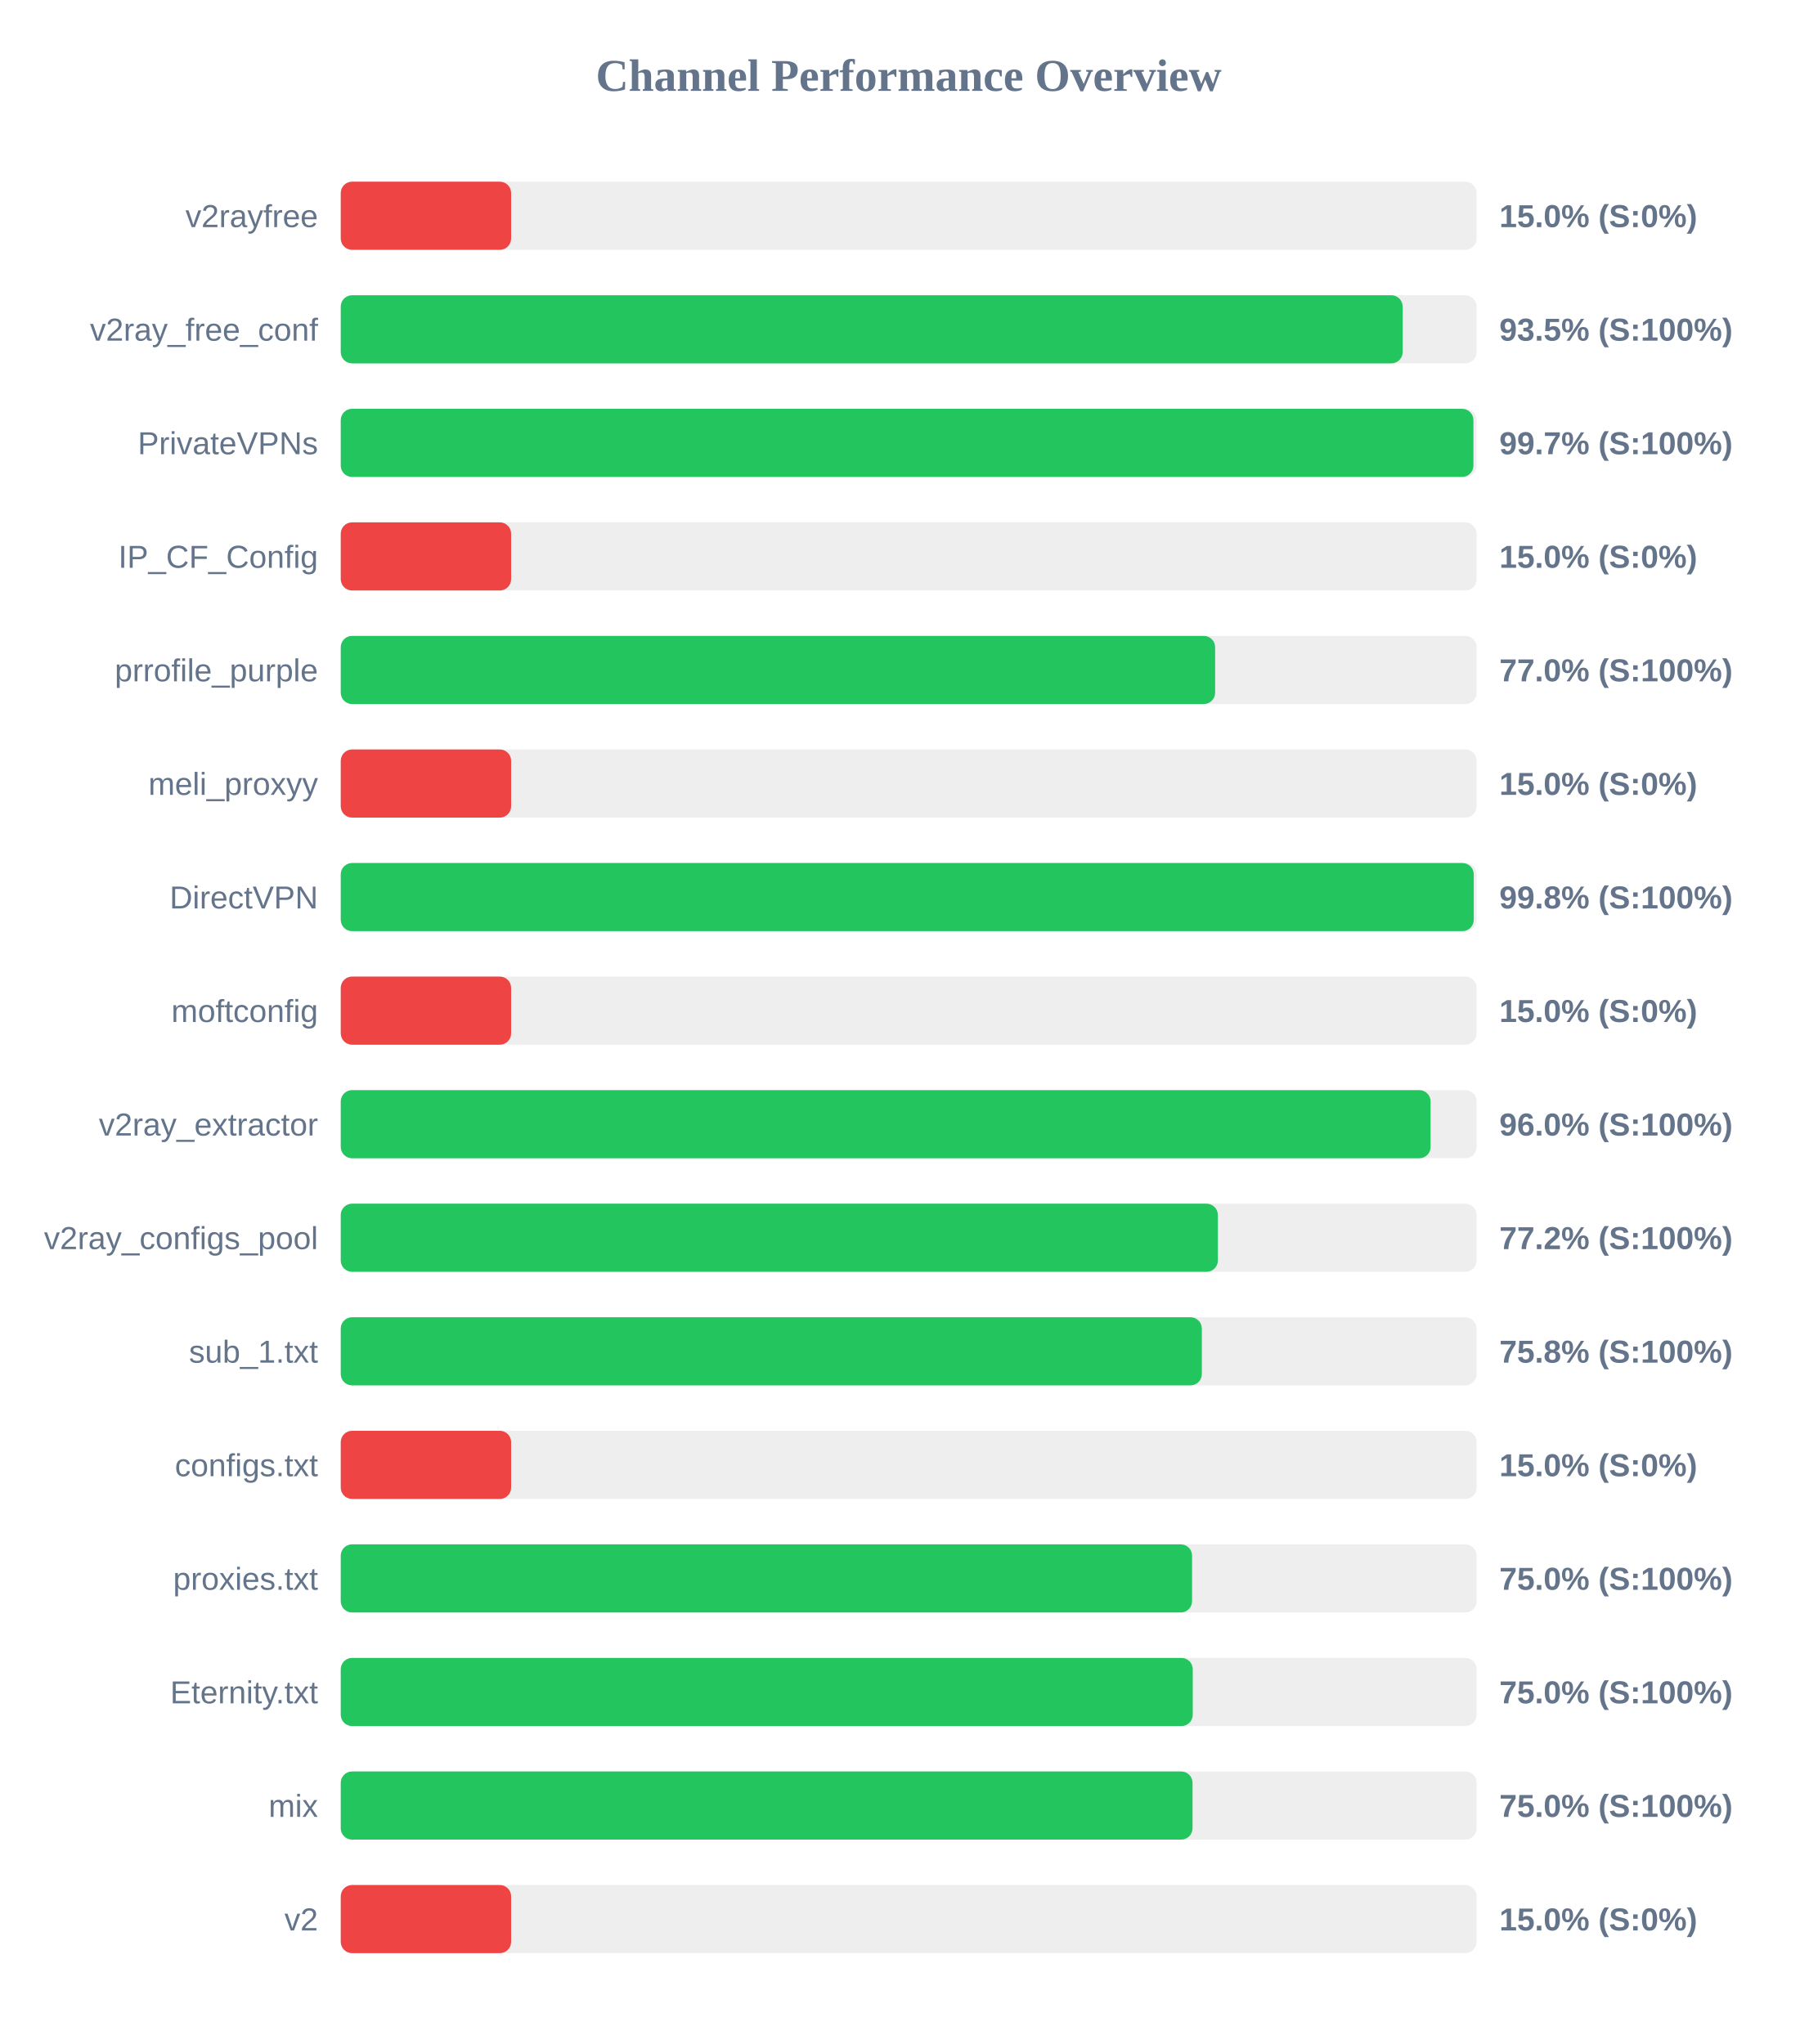
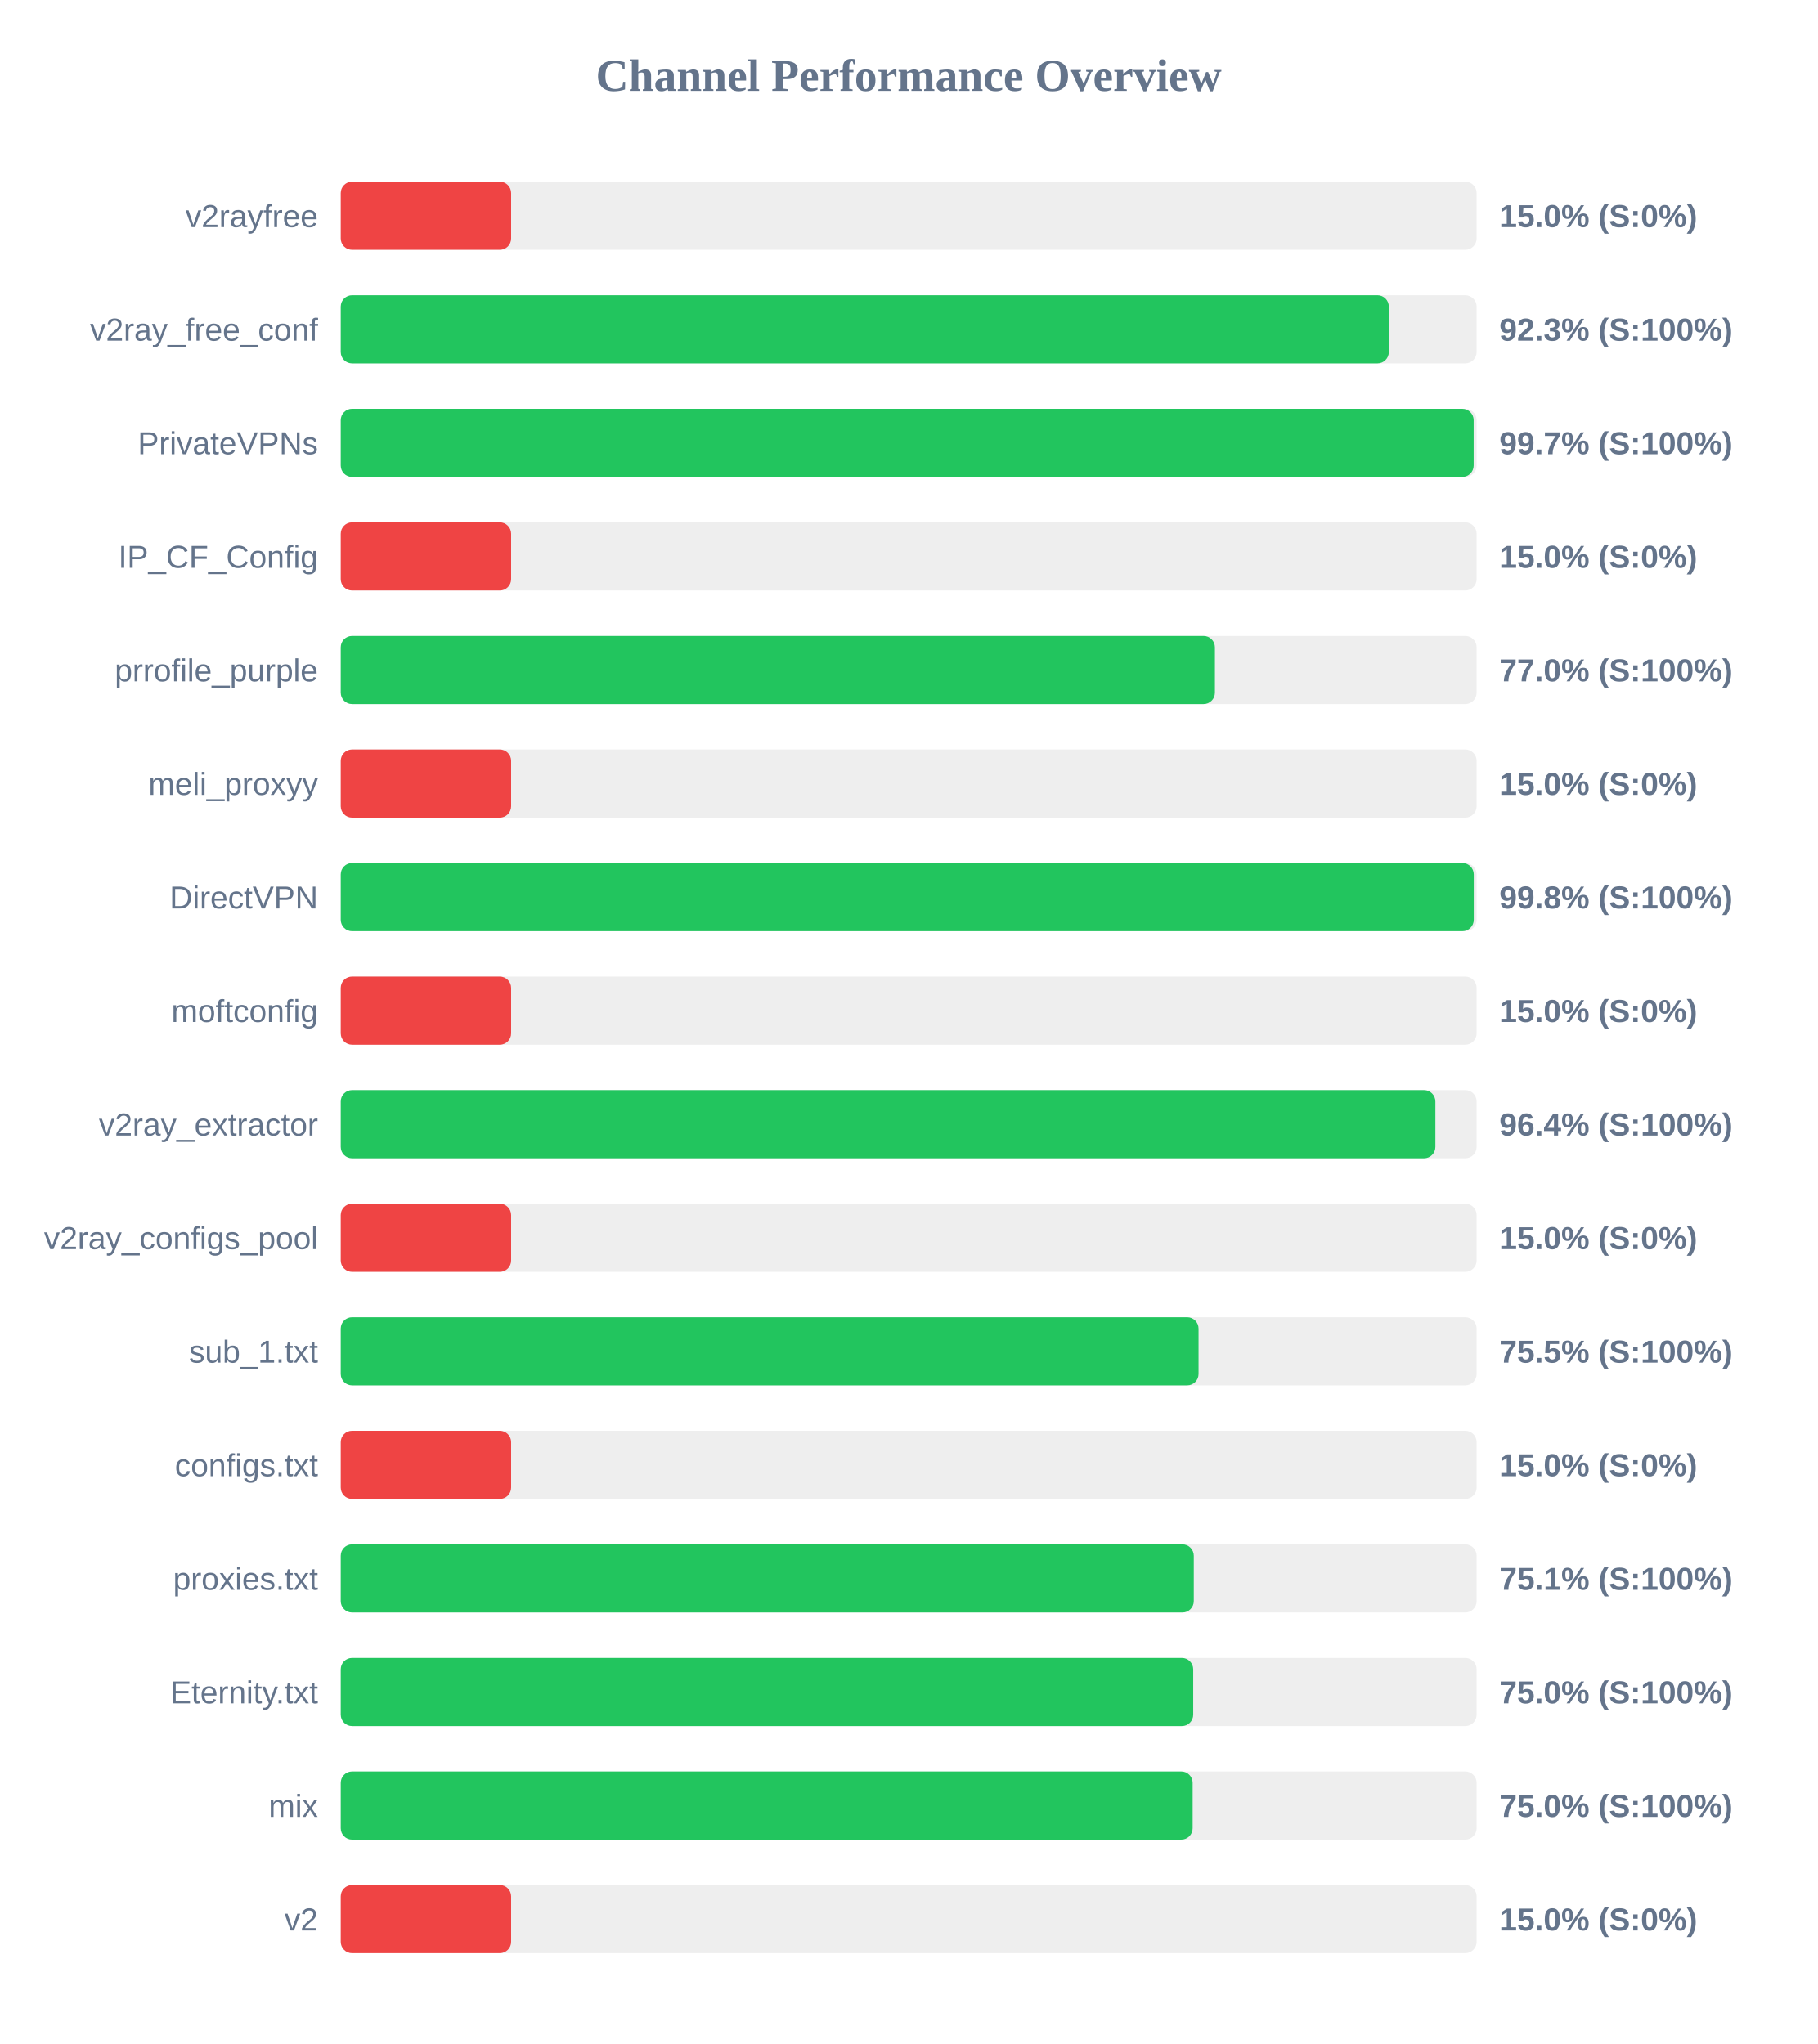
<svg xmlns="http://www.w3.org/2000/svg" width="800" height="900" version="1.1">
  <style>
        .row { font: 14px Arial; fill: #64748b; }
        .score { font: bold 14px Arial; fill: #64748b; }
    </style>
  <text x="400" y="40" text-anchor="middle" font-size="20px" font-weight="bold" fill="#64748b">Channel Performance Overview</text>
  <rect x="150" y="80" width="500" height="30" fill="#eee" rx="5" />
  <rect x="150" y="80" width="75.0" height="30" fill="#ef4444" rx="5" />
  <text x="140" y="100" text-anchor="end" class="row">v2rayfree</text>
  <text x="660" y="100" text-anchor="start" class="score">15.0% (S:0%)</text>
  <rect x="150" y="130" width="500" height="30" fill="#eee" rx="5" />
-   <rect x="150" y="130" width="467.45" height="30" fill="#22c55e" rx="5" />
+   <rect x="150" y="130" width="461.35" height="30" fill="#22c55e" rx="5" />
  <text x="140" y="150" text-anchor="end" class="row">v2ray_free_conf</text>
-   <text x="660" y="150" text-anchor="start" class="score">93.5% (S:100%)</text>
+   <text x="660" y="150" text-anchor="start" class="score">92.3% (S:100%)</text>
  <rect x="150" y="180" width="500" height="30" fill="#eee" rx="5" />
-   <rect x="150" y="180" width="498.6" height="30" fill="#22c55e" rx="5" />
+   <rect x="150" y="180" width="498.7" height="30" fill="#22c55e" rx="5" />
  <text x="140" y="200" text-anchor="end" class="row">PrivateVPNs</text>
  <text x="660" y="200" text-anchor="start" class="score">99.7% (S:100%)</text>
  <rect x="150" y="230" width="500" height="30" fill="#eee" rx="5" />
  <rect x="150" y="230" width="75.0" height="30" fill="#ef4444" rx="5" />
  <text x="140" y="250" text-anchor="end" class="row">IP_CF_Config</text>
  <text x="660" y="250" text-anchor="start" class="score">15.0% (S:0%)</text>
  <rect x="150" y="280" width="500" height="30" fill="#eee" rx="5" />
-   <rect x="150" y="280" width="384.9" height="30" fill="#22c55e" rx="5" />
+   <rect x="150" y="280" width="384.8" height="30" fill="#22c55e" rx="5" />
  <text x="140" y="300" text-anchor="end" class="row">prrofile_purple</text>
  <text x="660" y="300" text-anchor="start" class="score">77.0% (S:100%)</text>
  <rect x="150" y="330" width="500" height="30" fill="#eee" rx="5" />
  <rect x="150" y="330" width="75.0" height="30" fill="#ef4444" rx="5" />
  <text x="140" y="350" text-anchor="end" class="row">meli_proxyy</text>
  <text x="660" y="350" text-anchor="start" class="score">15.0% (S:0%)</text>
  <rect x="150" y="380" width="500" height="30" fill="#eee" rx="5" />
  <rect x="150" y="380" width="498.75" height="30" fill="#22c55e" rx="5" />
  <text x="140" y="400" text-anchor="end" class="row">DirectVPN</text>
  <text x="660" y="400" text-anchor="start" class="score">99.8% (S:100%)</text>
  <rect x="150" y="430" width="500" height="30" fill="#eee" rx="5" />
  <rect x="150" y="430" width="75.0" height="30" fill="#ef4444" rx="5" />
  <text x="140" y="450" text-anchor="end" class="row">moftconfig</text>
  <text x="660" y="450" text-anchor="start" class="score">15.0% (S:0%)</text>
  <rect x="150" y="480" width="500" height="30" fill="#eee" rx="5" />
-   <rect x="150" y="480" width="479.75" height="30" fill="#22c55e" rx="5" />
+   <rect x="150" y="480" width="481.85" height="30" fill="#22c55e" rx="5" />
  <text x="140" y="500" text-anchor="end" class="row">v2ray_extractor</text>
-   <text x="660" y="500" text-anchor="start" class="score">96.0% (S:100%)</text>
+   <text x="660" y="500" text-anchor="start" class="score">96.4% (S:100%)</text>
  <rect x="150" y="530" width="500" height="30" fill="#eee" rx="5" />
-   <rect x="150" y="530" width="386.1" height="30" fill="#22c55e" rx="5" />
+   <rect x="150" y="530" width="75.0" height="30" fill="#ef4444" rx="5" />
  <text x="140" y="550" text-anchor="end" class="row">v2ray_configs_pool</text>
-   <text x="660" y="550" text-anchor="start" class="score">77.2% (S:100%)</text>
+   <text x="660" y="550" text-anchor="start" class="score">15.0% (S:0%)</text>
  <rect x="150" y="580" width="500" height="30" fill="#eee" rx="5" />
-   <rect x="150" y="580" width="379.05" height="30" fill="#22c55e" rx="5" />
+   <rect x="150" y="580" width="377.6" height="30" fill="#22c55e" rx="5" />
  <text x="140" y="600" text-anchor="end" class="row">sub_1.txt</text>
-   <text x="660" y="600" text-anchor="start" class="score">75.8% (S:100%)</text>
+   <text x="660" y="600" text-anchor="start" class="score">75.5% (S:100%)</text>
  <rect x="150" y="630" width="500" height="30" fill="#eee" rx="5" />
  <rect x="150" y="630" width="75.0" height="30" fill="#ef4444" rx="5" />
  <text x="140" y="650" text-anchor="end" class="row">configs.txt</text>
  <text x="660" y="650" text-anchor="start" class="score">15.0% (S:0%)</text>
  <rect x="150" y="680" width="500" height="30" fill="#eee" rx="5" />
-   <rect x="150" y="680" width="374.75" height="30" fill="#22c55e" rx="5" />
+   <rect x="150" y="680" width="375.5" height="30" fill="#22c55e" rx="5" />
  <text x="140" y="700" text-anchor="end" class="row">proxies.txt</text>
-   <text x="660" y="700" text-anchor="start" class="score">75.0% (S:100%)</text>
+   <text x="660" y="700" text-anchor="start" class="score">75.1% (S:100%)</text>
  <rect x="150" y="730" width="500" height="30" fill="#eee" rx="5" />
-   <rect x="150" y="730" width="375.05" height="30" fill="#22c55e" rx="5" />
+   <rect x="150" y="730" width="375.25" height="30" fill="#22c55e" rx="5" />
  <text x="140" y="750" text-anchor="end" class="row">Eternity.txt</text>
  <text x="660" y="750" text-anchor="start" class="score">75.0% (S:100%)</text>
  <rect x="150" y="780" width="500" height="30" fill="#eee" rx="5" />
-   <rect x="150" y="780" width="374.95" height="30" fill="#22c55e" rx="5" />
+   <rect x="150" y="780" width="375.0" height="30" fill="#22c55e" rx="5" />
  <text x="140" y="800" text-anchor="end" class="row">mix</text>
  <text x="660" y="800" text-anchor="start" class="score">75.0% (S:100%)</text>
  <rect x="150" y="830" width="500" height="30" fill="#eee" rx="5" />
  <rect x="150" y="830" width="75.0" height="30" fill="#ef4444" rx="5" />
  <text x="140" y="850" text-anchor="end" class="row">v2</text>
  <text x="660" y="850" text-anchor="start" class="score">15.0% (S:0%)</text>
</svg>
